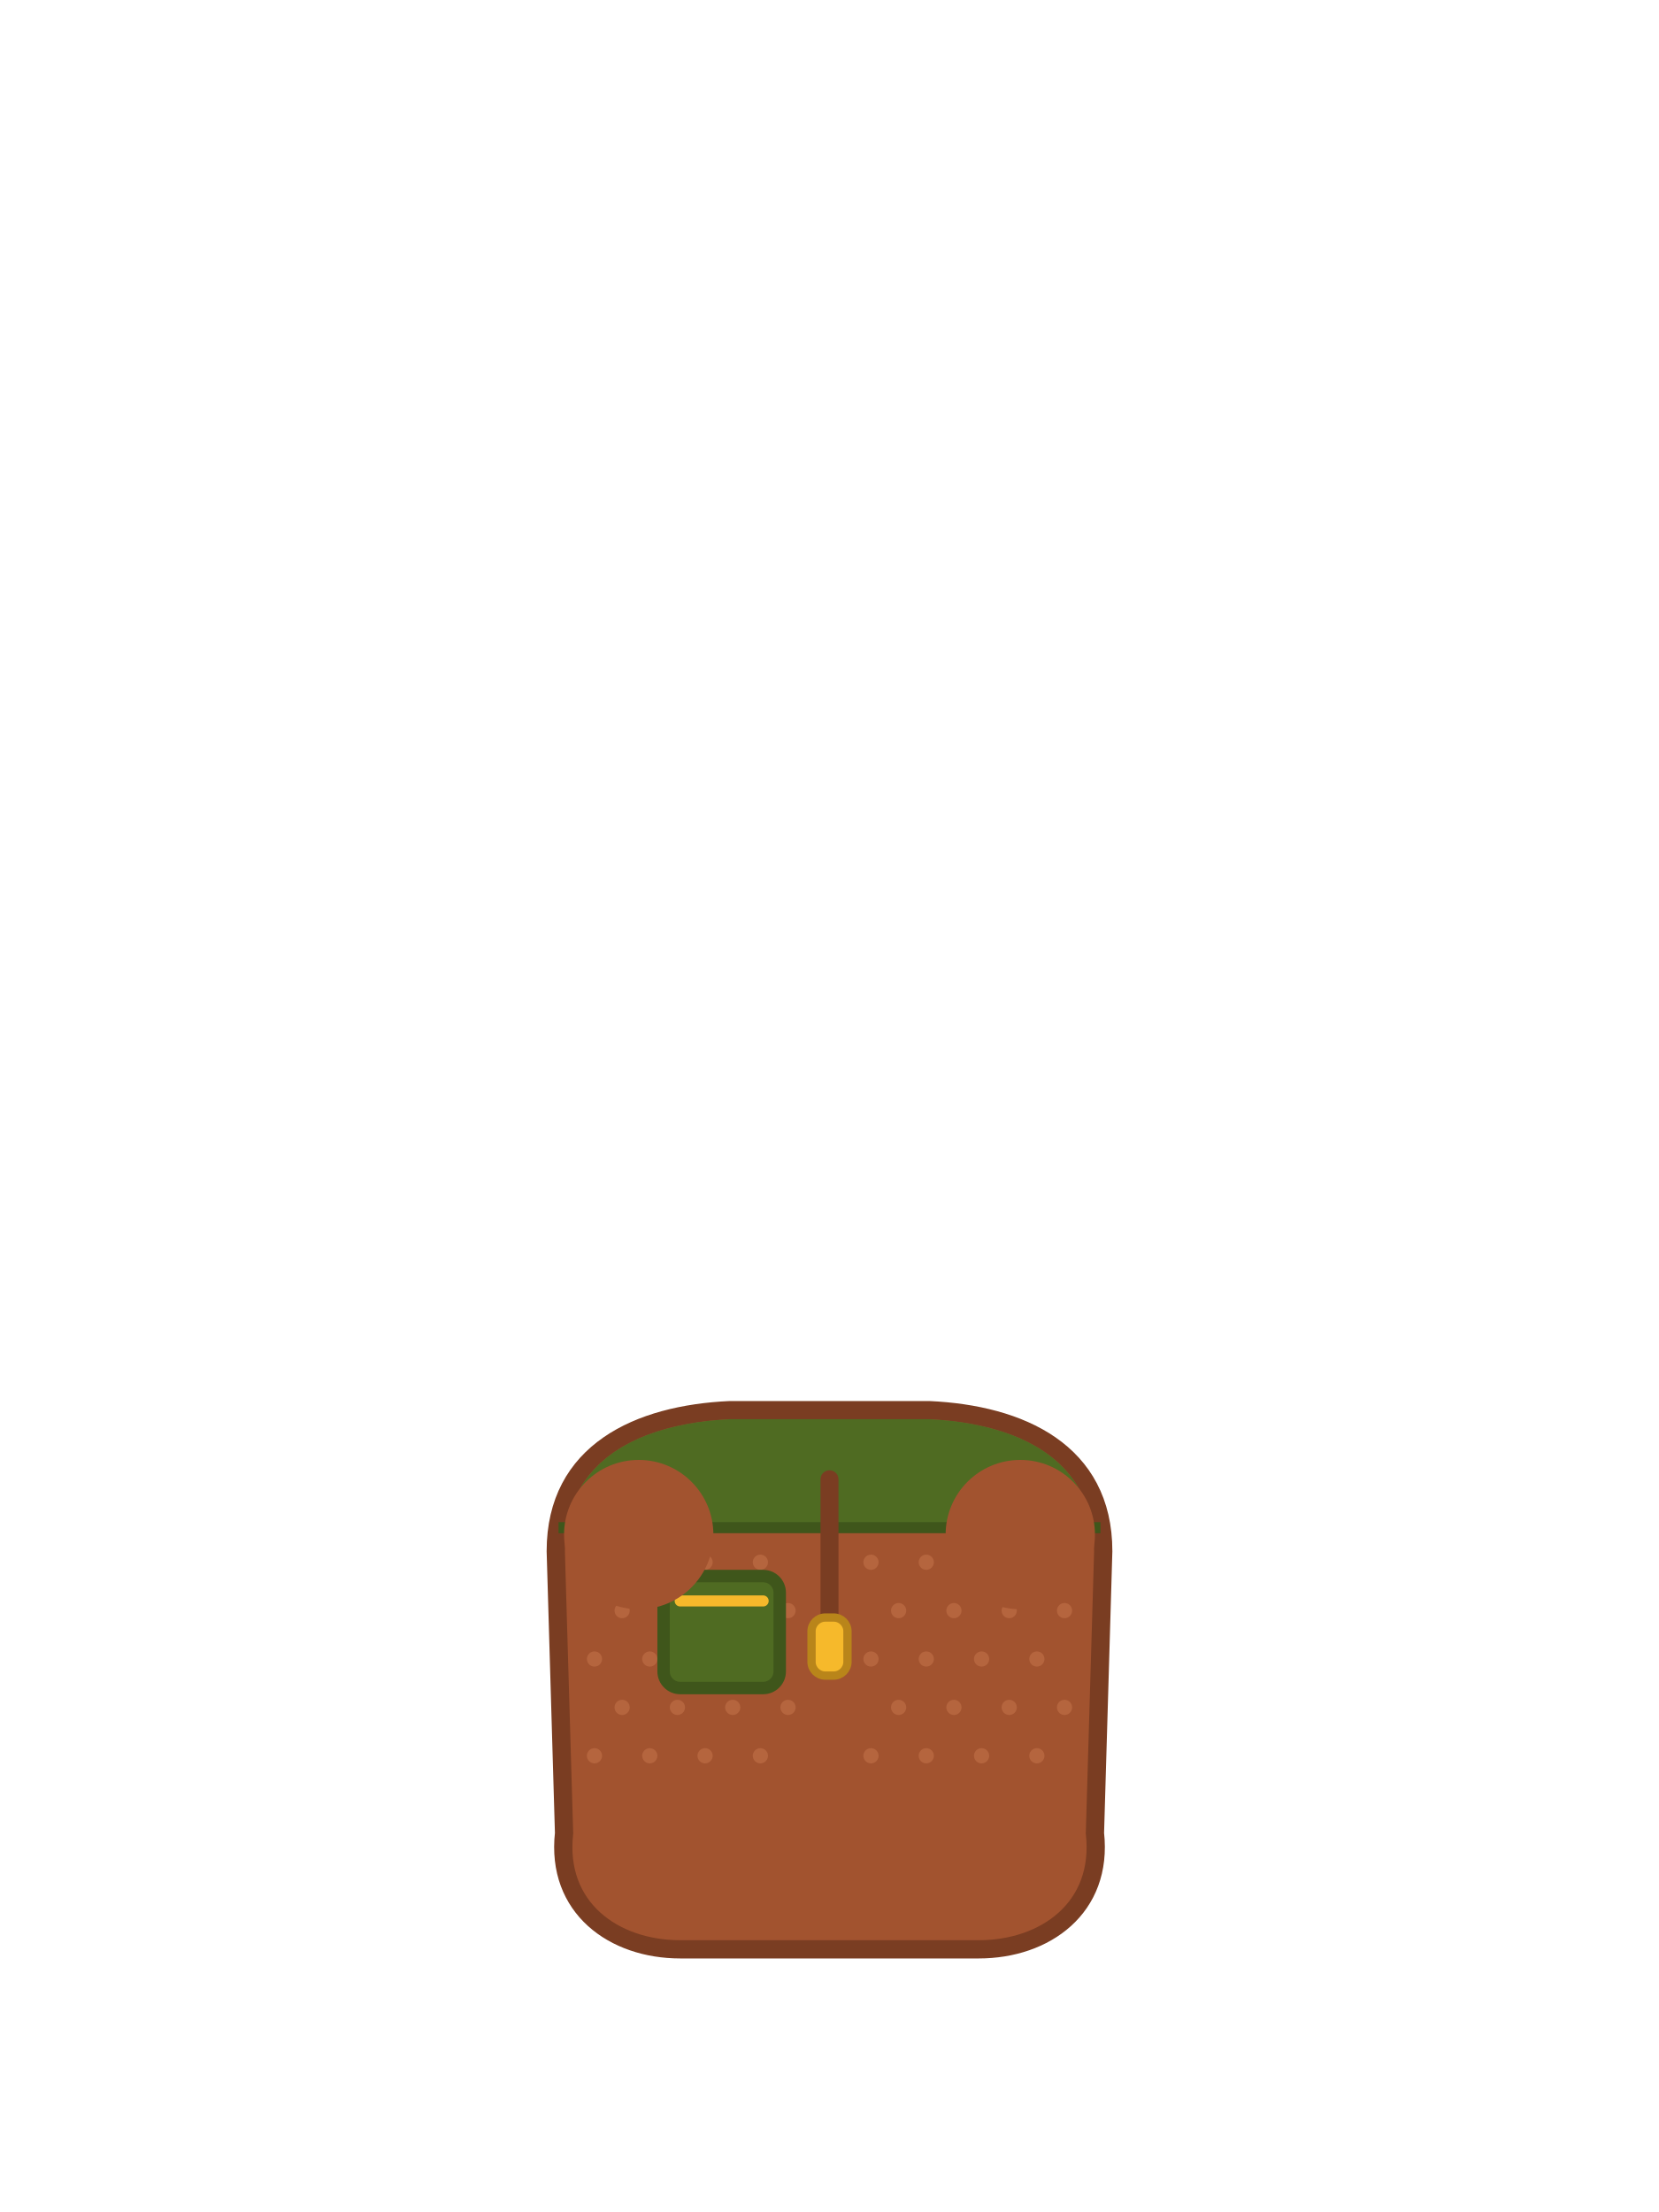
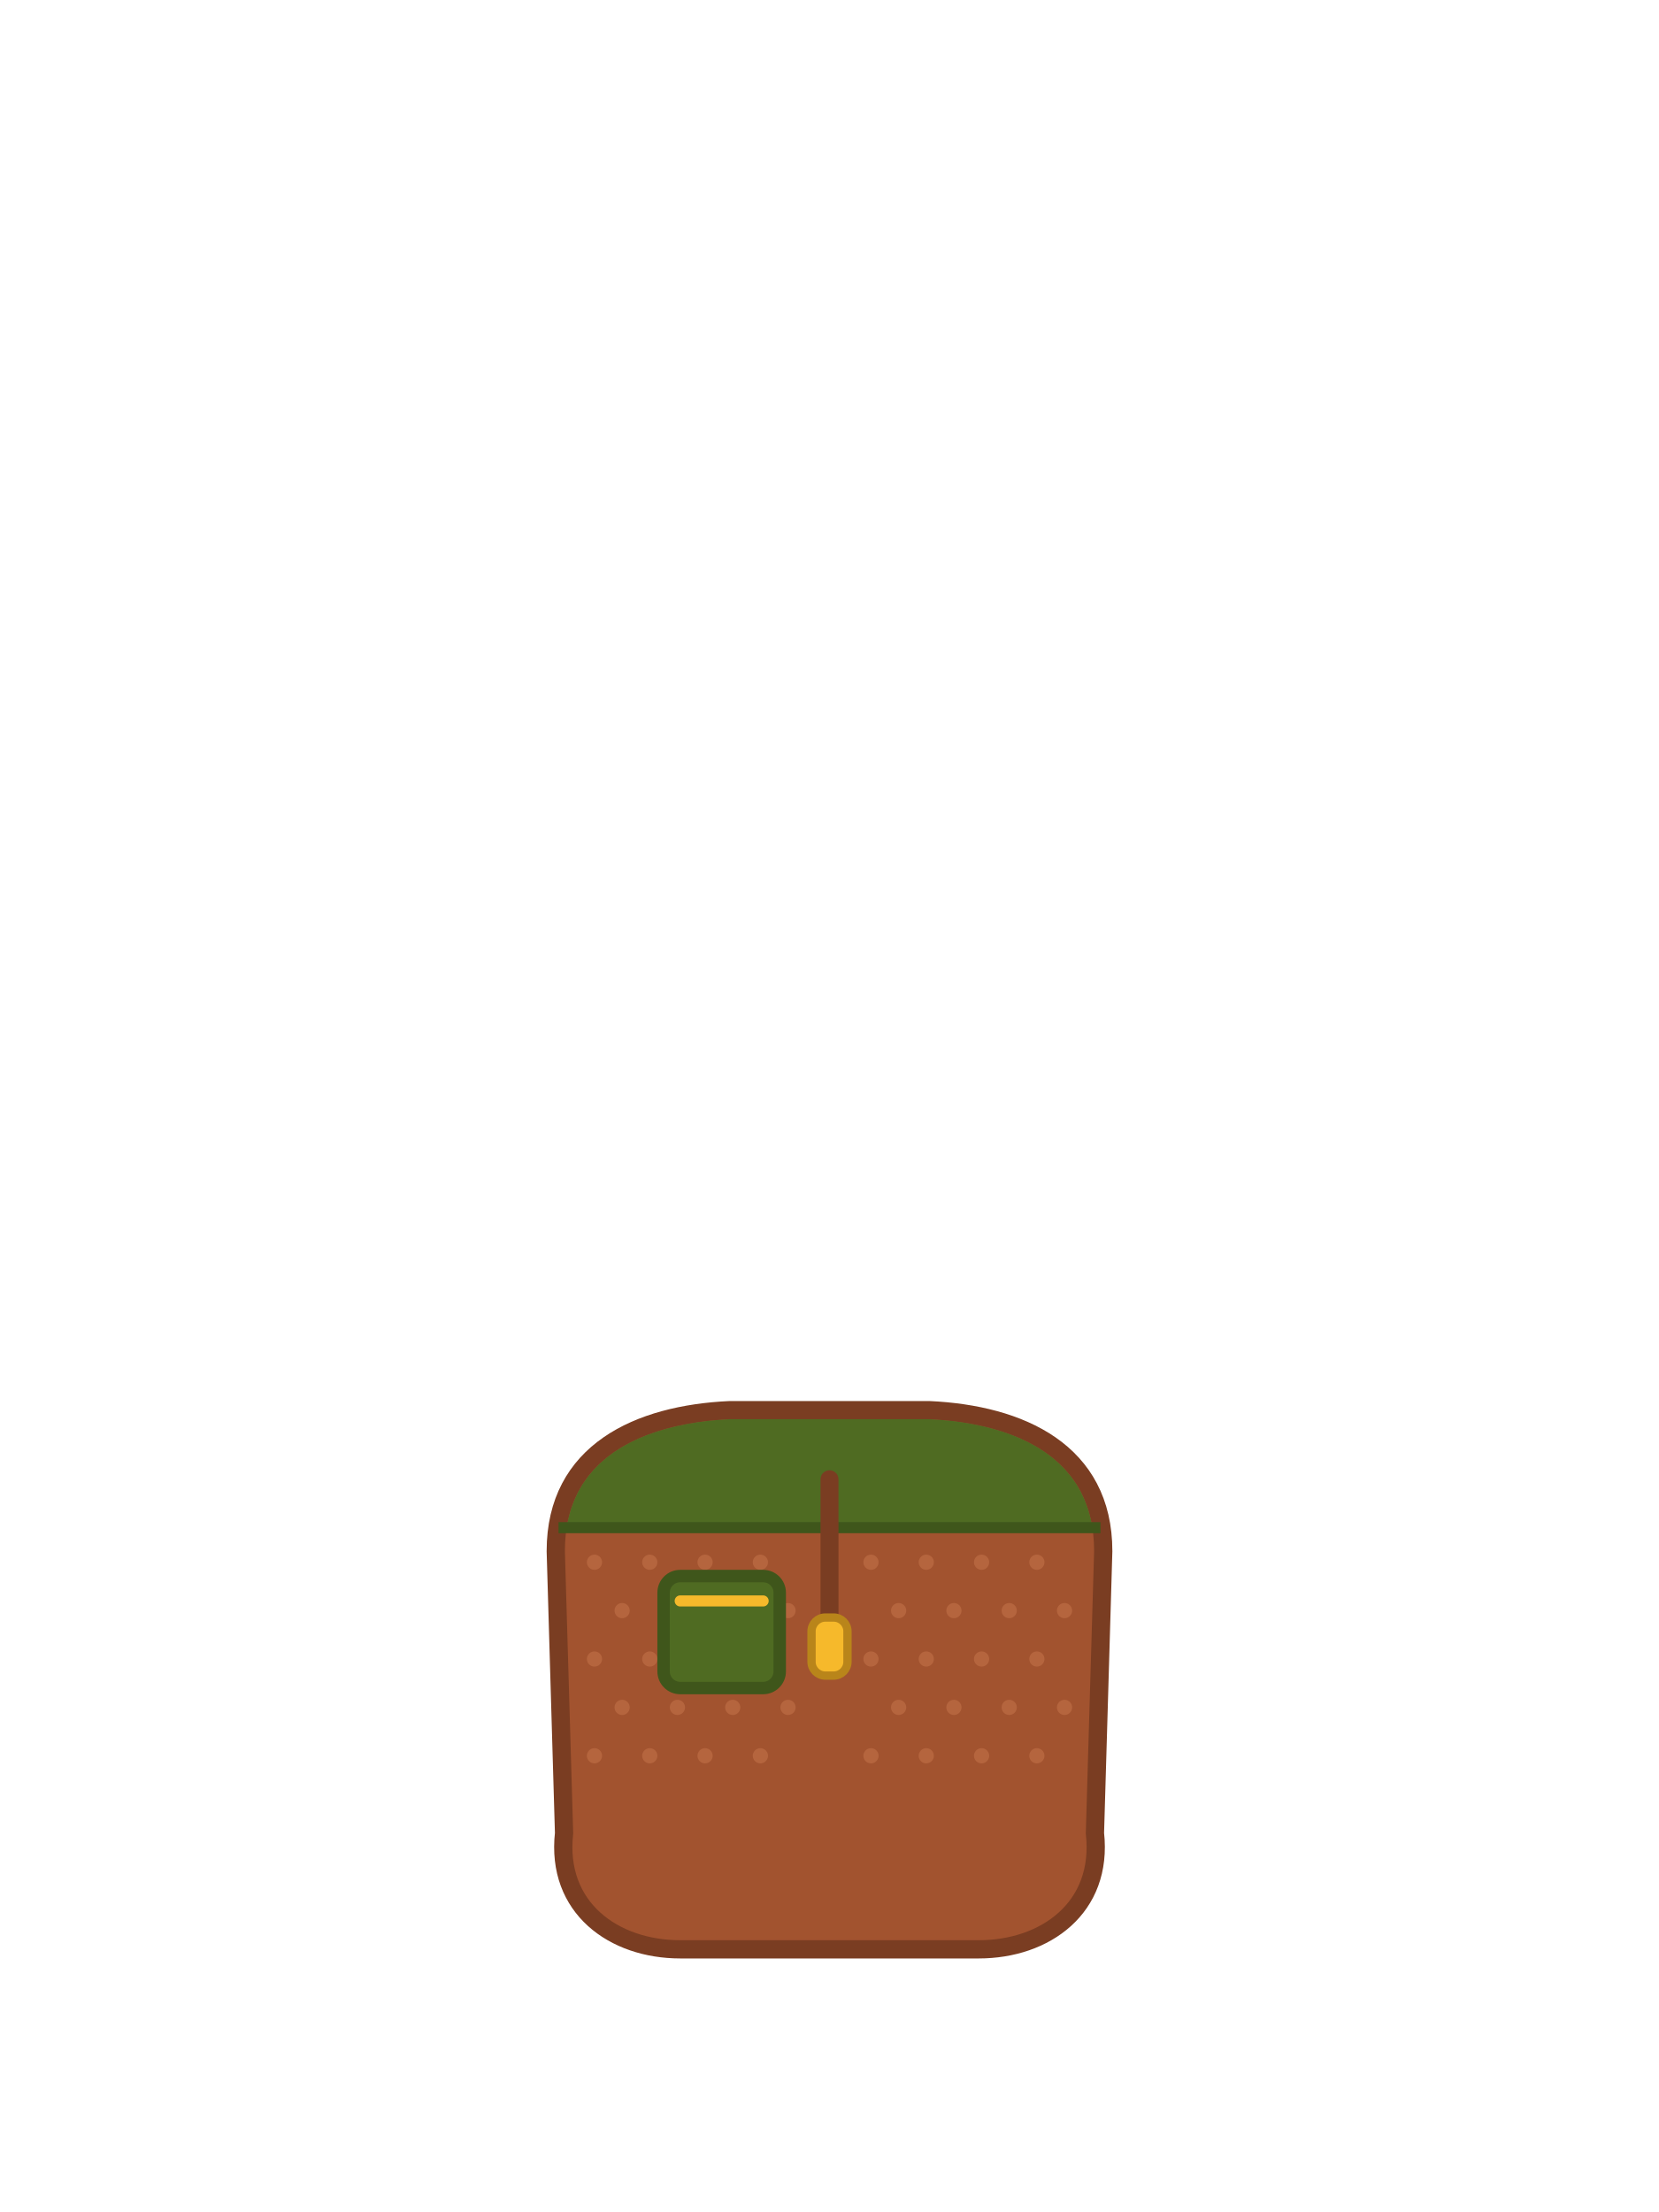
<svg xmlns="http://www.w3.org/2000/svg" viewBox="0 0 240 320">
+   <circle cx="92.4" cy="222" r="10.8" fill="#A2532F" />
+   <circle cx="147.6" cy="222" r="10.8" fill="#A2532F" />
  <path d="M 80.4 224.4 C 80.4 210 92.4 204.6 105.6 204 L 134.4 204 C 147.6 204.6 159.6 210 159.6 224.4 L 158.4 265.2 C 159.6 276 151.2 282 141.6 282 L 98.4 282 C 88.8 282 80.4 276 81.6 265.2 Z" fill="#A2532F" stroke="#7A3D22" stroke-width="2.64" />
  <path d="M 157.79 219.71 L 157.41 218.33 L 156.93 217.04 L 156.37 215.83 L 155.71 214.69 L 154.97 213.64 L 154.14 212.65 L 153.24 211.73 L 152.26 210.88 L 151.21 210.09 L 150.09 209.37 L 148.90 208.71 L 147.65 208.11 L 146.34 207.57 L 144.97 207.09 L 143.56 206.67 L 142.11 206.31 L 140.61 206.00 L 139.08 205.74 L 137.53 205.54 L 135.94 205.40 L 134.36 205.30 L 105.64 205.30 L 104.06 205.40 L 102.47 205.54 L 100.92 205.74 L 99.39 206.00 L 97.89 206.31 L 96.44 206.67 L 95.03 207.09 L 93.66 207.57 L 92.35 208.11 L 91.10 208.71 L 89.91 209.37 L 88.79 210.09 L 87.74 210.88 L 86.76 211.73 L 85.86 212.65 L 85.03 213.64 L 84.29 214.69 L 83.63 215.83 L 83.07 217.04 L 82.59 218.33 L 82.21 219.71 L 81.96 221.00 L 158.04 221.00 Z" fill="#4F6B22" />
  <path d="M 80.8 221 L 159.2 221" fill="none" stroke="#3F561B" stroke-width="1.6" />
  <circle cx="86" cy="226" r="1.1" fill="#B5653E" />
  <circle cx="94" cy="226" r="1.1" fill="#B5653E" />
  <circle cx="102" cy="226" r="1.1" fill="#B5653E" />
  <circle cx="110" cy="226" r="1.1" fill="#B5653E" />
  <circle cx="126" cy="226" r="1.1" fill="#B5653E" />
  <circle cx="134" cy="226" r="1.1" fill="#B5653E" />
  <circle cx="142" cy="226" r="1.1" fill="#B5653E" />
  <circle cx="150" cy="226" r="1.1" fill="#B5653E" />
  <circle cx="90" cy="233" r="1.1" fill="#B5653E" />
  <circle cx="114" cy="233" r="1.1" fill="#B5653E" />
  <circle cx="130" cy="233" r="1.1" fill="#B5653E" />
  <circle cx="138" cy="233" r="1.1" fill="#B5653E" />
  <circle cx="146" cy="233" r="1.1" fill="#B5653E" />
  <circle cx="154" cy="233" r="1.1" fill="#B5653E" />
  <circle cx="86" cy="240" r="1.1" fill="#B5653E" />
  <circle cx="94" cy="240" r="1.1" fill="#B5653E" />
  <circle cx="126" cy="240" r="1.1" fill="#B5653E" />
  <circle cx="134" cy="240" r="1.1" fill="#B5653E" />
  <circle cx="142" cy="240" r="1.1" fill="#B5653E" />
  <circle cx="150" cy="240" r="1.1" fill="#B5653E" />
  <circle cx="90" cy="247" r="1.1" fill="#B5653E" />
  <circle cx="98" cy="247" r="1.1" fill="#B5653E" />
  <circle cx="106" cy="247" r="1.1" fill="#B5653E" />
  <circle cx="114" cy="247" r="1.1" fill="#B5653E" />
  <circle cx="130" cy="247" r="1.1" fill="#B5653E" />
  <circle cx="138" cy="247" r="1.1" fill="#B5653E" />
  <circle cx="146" cy="247" r="1.1" fill="#B5653E" />
  <circle cx="154" cy="247" r="1.1" fill="#B5653E" />
  <circle cx="86" cy="254" r="1.1" fill="#B5653E" />
  <circle cx="94" cy="254" r="1.1" fill="#B5653E" />
  <circle cx="102" cy="254" r="1.1" fill="#B5653E" />
  <circle cx="110" cy="254" r="1.1" fill="#B5653E" />
  <circle cx="126" cy="254" r="1.1" fill="#B5653E" />
  <circle cx="134" cy="254" r="1.1" fill="#B5653E" />
  <circle cx="142" cy="254" r="1.1" fill="#B5653E" />
  <circle cx="150" cy="254" r="1.1" fill="#B5653E" />
  <rect x="96" y="228" width="16.8" height="16.2" rx="2.4" fill="#4F6B22" stroke="#3F561B" stroke-width="1.8" />
  <path d="M 98.4 231.6 L 110.4 231.6" fill="none" stroke="#F6B92B" stroke-width="1.6" stroke-linecap="round" />
  <path d="M 120 214 L 120 236" fill="none" stroke="#7A3D22" stroke-width="2.6" stroke-linecap="round" />
  <rect x="117.4" y="234" width="5.2" height="8.4" rx="2" fill="#F6B92B" stroke="#B9851A" stroke-width="1.2" />
-   <circle cx="92.4" cy="222" r="10.8" fill="#A2532F" />
-   <circle cx="147.6" cy="222" r="10.8" fill="#A2532F" />
</svg>
